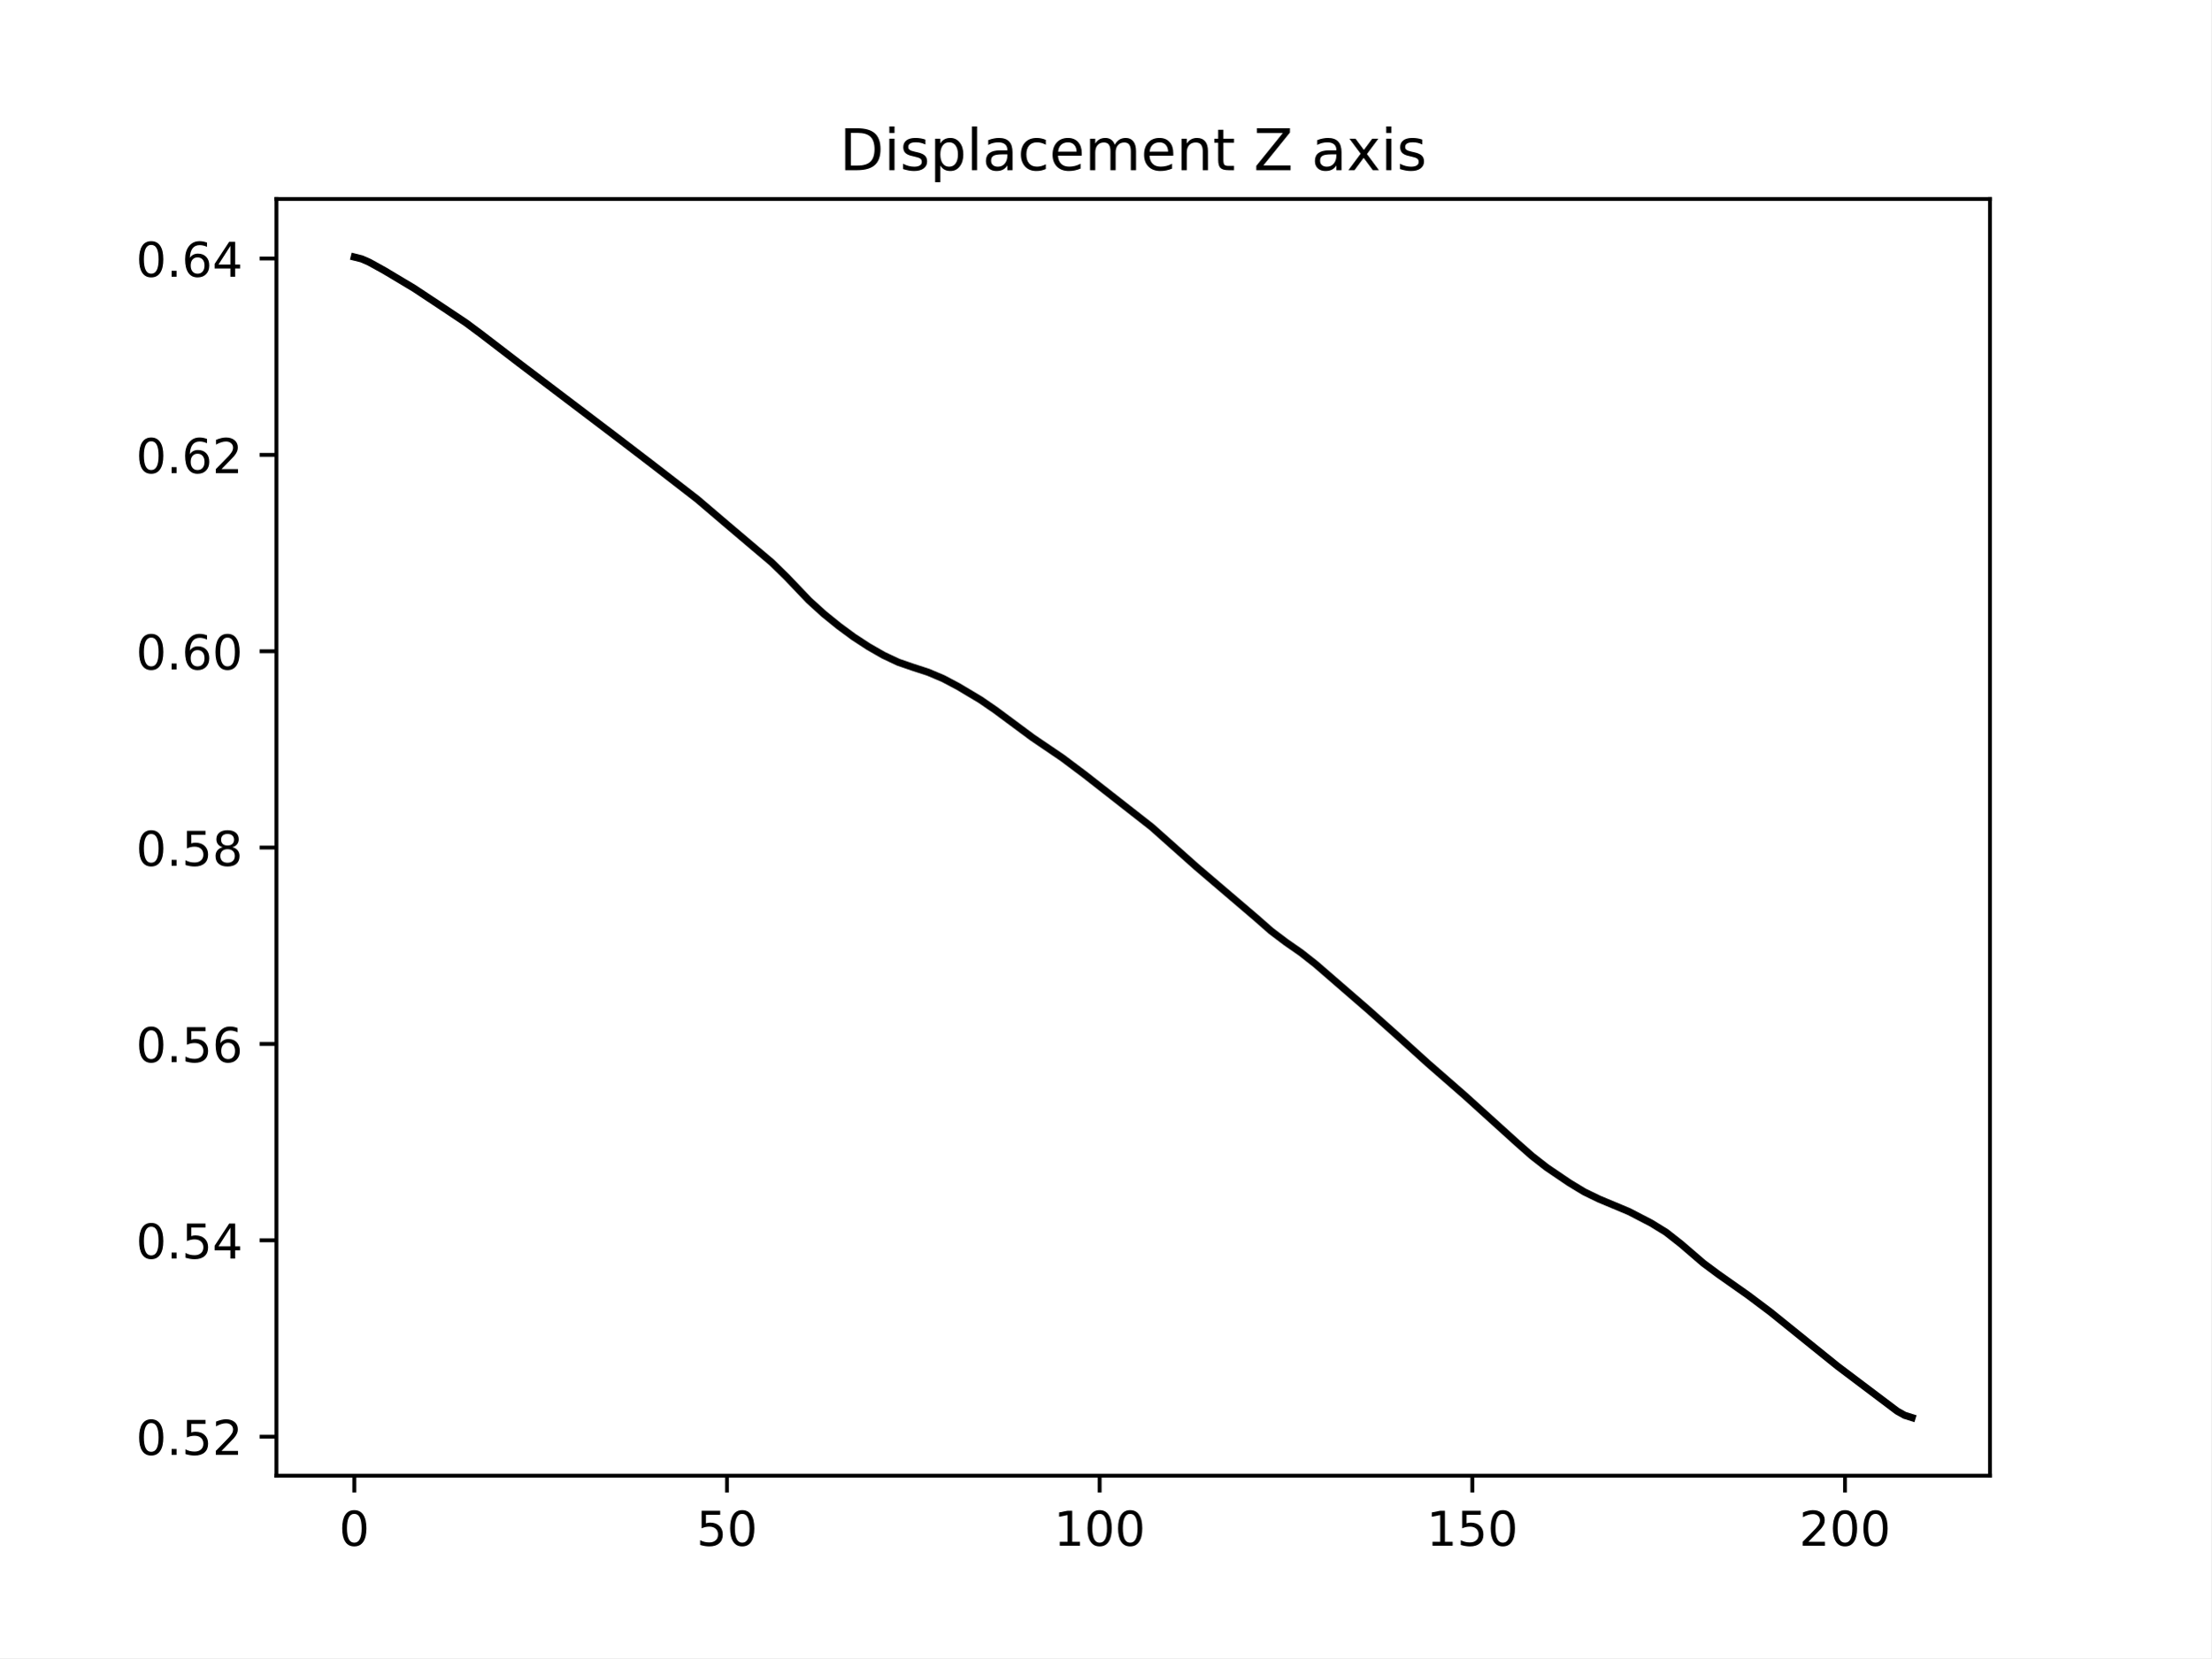
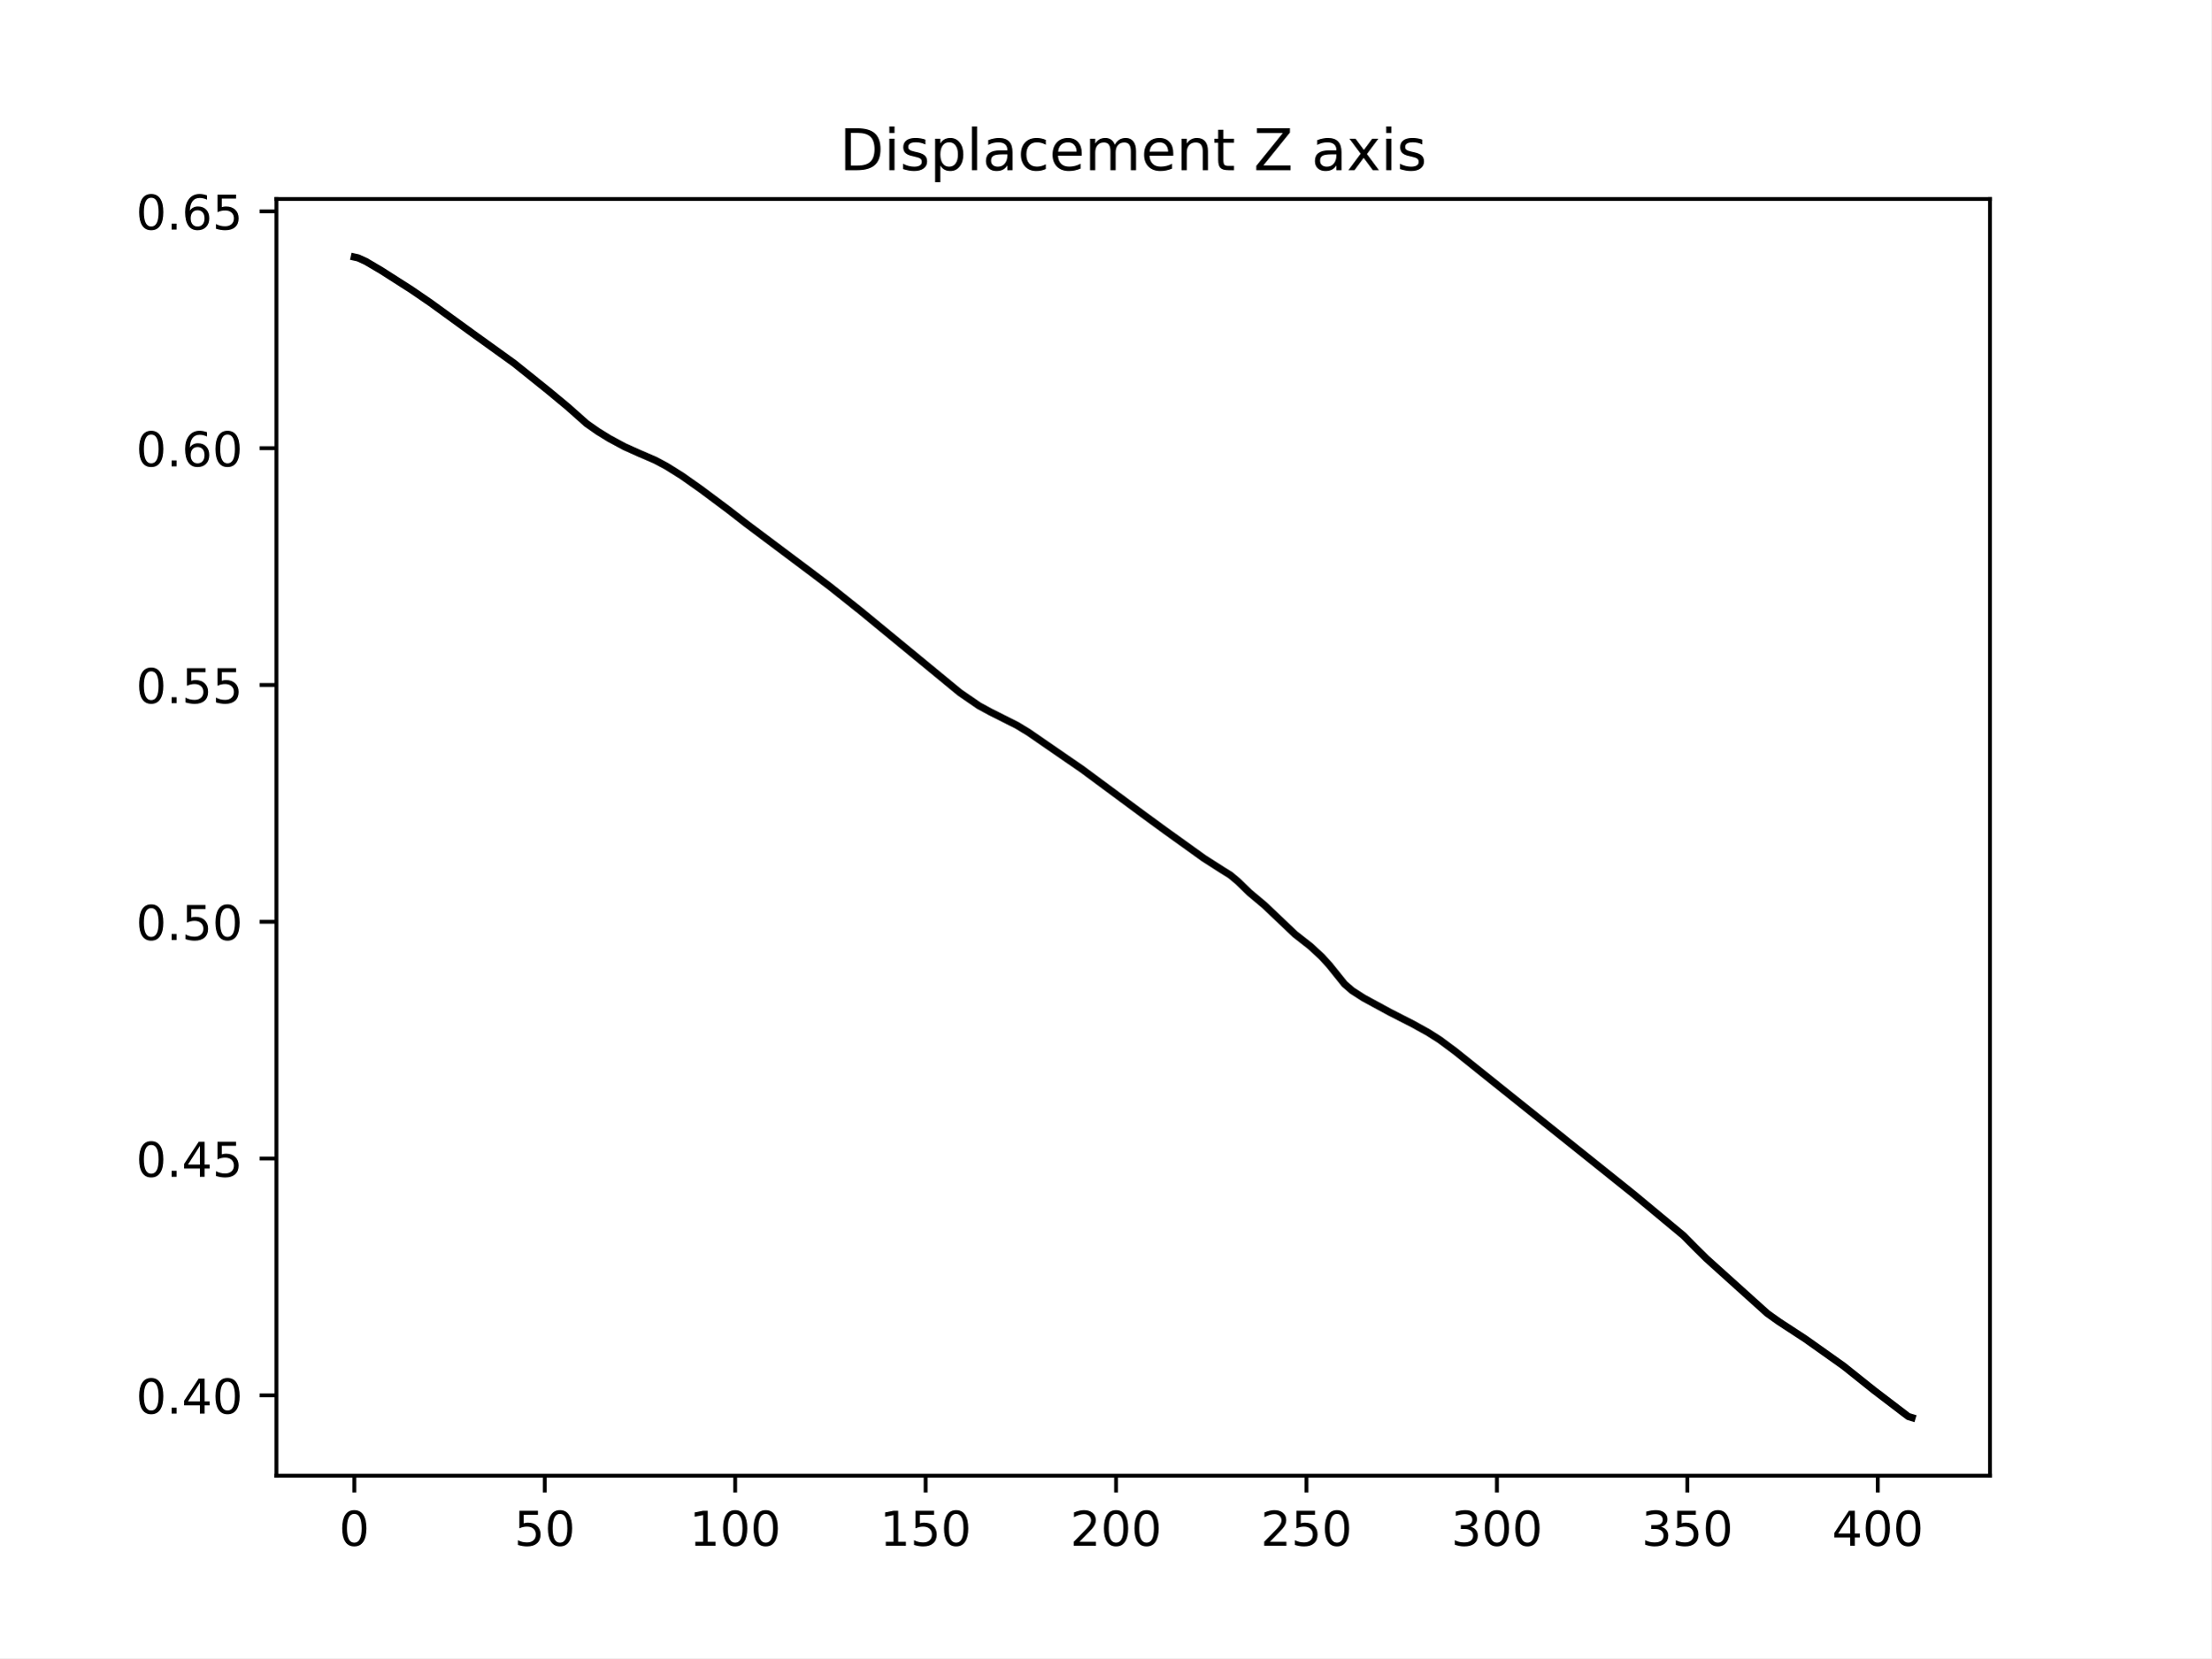
<svg xmlns="http://www.w3.org/2000/svg" xmlns:xlink="http://www.w3.org/1999/xlink" width="460.8pt" height="345.6pt" viewBox="0 0 460.8 345.6" version="1.1">
  <defs>
    <style type="text/css">*{stroke-linejoin: round; stroke-linecap: butt}</style>
  </defs>
  <g id="figure_1">
    <g id="patch_1">
      <path d="M 0 345.6  L 460.8 345.6  L 460.8 0  L 0 0  z " style="fill: #ffffff" />
    </g>
    <g id="axes_1">
      <g id="patch_2">
        <path d="M 57.6 307.584  L 414.72 307.584  L 414.72 41.472  L 57.6 41.472  z " style="fill: #ffffff" />
      </g>
      <g id="matplotlib.axis_1">
        <g id="xtick_1">
          <g id="line2d_1">
            <defs>
-               <path id="m29eb6e5191" d="M 0 0  L 0 3.5  " style="stroke: #000000; stroke-width: 0.8" />
+               <path id="m423ec6bc5e" d="M 0 0  L 0 3.5  " style="stroke: #000000; stroke-width: 0.8" />
            </defs>
            <g>
-               <use xlink:href="#m29eb6e5191" x="73.833" y="307.584" style="stroke: #000000; stroke-width: 0.8" />
+               <use xlink:href="#m423ec6bc5e" x="73.833" y="307.584" style="stroke: #000000; stroke-width: 0.8" />
            </g>
          </g>
          <g id="text_1">
            <g transform="translate(70.65148 322.1824) scale(0.1 -0.1)">
              <defs>
                <path id="DejaVuSans-30" d="M 2034 4250  Q 1547 4250 1301 3770  Q 1056 3291 1056 2328  Q 1056 1369 1301 889  Q 1547 409 2034 409  Q 2525 409 2770 889  Q 3016 1369 3016 2328  Q 3016 3291 2770 3770  Q 2525 4250 2034 4250  z M 2034 4750  Q 2819 4750 3233 4129  Q 3647 3509 3647 2328  Q 3647 1150 3233 529  Q 2819 -91 2034 -91  Q 1250 -91 836 529  Q 422 1150 422 2328  Q 422 3509 836 4129  Q 1250 4750 2034 4750  z " transform="scale(0.015625)" />
              </defs>
              <use xlink:href="#DejaVuSans-30" />
            </g>
          </g>
        </g>
        <g id="xtick_2">
          <g id="line2d_2">
            <g>
-               <use xlink:href="#m29eb6e5191" x="151.501" y="307.584" style="stroke: #000000; stroke-width: 0.8" />
+               <use xlink:href="#m423ec6bc5e" x="113.522" y="307.584" style="stroke: #000000; stroke-width: 0.8" />
            </g>
          </g>
          <g id="text_2">
-             <g transform="translate(145.1388 322.1824) scale(0.1 -0.1)">
+             <g transform="translate(107.159 322.1824) scale(0.1 -0.1)">
              <defs>
                <path id="DejaVuSans-35" d="M 691 4666  L 3169 4666  L 3169 4134  L 1269 4134  L 1269 2991  Q 1406 3038 1543 3061  Q 1681 3084 1819 3084  Q 2600 3084 3056 2656  Q 3513 2228 3513 1497  Q 3513 744 3044 326  Q 2575 -91 1722 -91  Q 1428 -91 1123 -41  Q 819 9 494 109  L 494 744  Q 775 591 1075 516  Q 1375 441 1709 441  Q 2250 441 2565 725  Q 2881 1009 2881 1497  Q 2881 1984 2565 2268  Q 2250 2553 1709 2553  Q 1456 2553 1204 2497  Q 953 2441 691 2322  L 691 4666  z " transform="scale(0.015625)" />
              </defs>
              <use xlink:href="#DejaVuSans-35" />
              <use xlink:href="#DejaVuSans-30" x="63.623" />
            </g>
          </g>
        </g>
        <g id="xtick_3">
          <g id="line2d_3">
            <g>
-               <use xlink:href="#m29eb6e5191" x="229.17" y="307.584" style="stroke: #000000; stroke-width: 0.8" />
+               <use xlink:href="#m423ec6bc5e" x="153.21" y="307.584" style="stroke: #000000; stroke-width: 0.8" />
            </g>
          </g>
          <g id="text_3">
-             <g transform="translate(219.6261 322.1824) scale(0.1 -0.1)">
+             <g transform="translate(143.6666 322.1824) scale(0.1 -0.1)">
              <defs>
                <path id="DejaVuSans-31" d="M 794 531  L 1825 531  L 1825 4091  L 703 3866  L 703 4441  L 1819 4666  L 2450 4666  L 2450 531  L 3481 531  L 3481 0  L 794 0  L 794 531  z " transform="scale(0.015625)" />
              </defs>
              <use xlink:href="#DejaVuSans-31" />
              <use xlink:href="#DejaVuSans-30" x="63.623" />
              <use xlink:href="#DejaVuSans-30" x="127.246" />
            </g>
          </g>
        </g>
        <g id="xtick_4">
          <g id="line2d_4">
            <g>
-               <use xlink:href="#m29eb6e5191" x="306.838" y="307.584" style="stroke: #000000; stroke-width: 0.8" />
+               <use xlink:href="#m423ec6bc5e" x="192.899" y="307.584" style="stroke: #000000; stroke-width: 0.8" />
            </g>
          </g>
          <g id="text_4">
-             <g transform="translate(297.2946 322.1824) scale(0.1 -0.1)">
+             <g transform="translate(183.3554 322.1824) scale(0.1 -0.1)">
              <use xlink:href="#DejaVuSans-31" />
              <use xlink:href="#DejaVuSans-35" x="63.623" />
              <use xlink:href="#DejaVuSans-30" x="127.246" />
            </g>
          </g>
        </g>
        <g id="xtick_5">
          <g id="line2d_5">
            <g>
-               <use xlink:href="#m29eb6e5191" x="384.507" y="307.584" style="stroke: #000000; stroke-width: 0.8" />
+               <use xlink:href="#m423ec6bc5e" x="232.588" y="307.584" style="stroke: #000000; stroke-width: 0.8" />
            </g>
          </g>
          <g id="text_5">
-             <g transform="translate(374.9632 322.1824) scale(0.1 -0.1)">
+             <g transform="translate(223.0443 322.1824) scale(0.1 -0.1)">
              <defs>
                <path id="DejaVuSans-32" d="M 1228 531  L 3431 531  L 3431 0  L 469 0  L 469 531  Q 828 903 1448 1529  Q 2069 2156 2228 2338  Q 2531 2678 2651 2914  Q 2772 3150 2772 3378  Q 2772 3750 2511 3984  Q 2250 4219 1831 4219  Q 1534 4219 1204 4116  Q 875 4013 500 3803  L 500 4441  Q 881 4594 1212 4672  Q 1544 4750 1819 4750  Q 2544 4750 2975 4387  Q 3406 4025 3406 3419  Q 3406 3131 3298 2873  Q 3191 2616 2906 2266  Q 2828 2175 2409 1742  Q 1991 1309 1228 531  z " transform="scale(0.015625)" />
              </defs>
              <use xlink:href="#DejaVuSans-32" />
+               <use xlink:href="#DejaVuSans-30" x="63.623" />
+               <use xlink:href="#DejaVuSans-30" x="127.246" />
+             </g>
+           </g>
+         </g>
+         <g id="xtick_6">
+           <g id="line2d_6">
+             <g>
+               <use xlink:href="#m423ec6bc5e" x="272.277" y="307.584" style="stroke: #000000; stroke-width: 0.8" />
+             </g>
+           </g>
+           <g id="text_6">
+             <g transform="translate(262.7331 322.1824) scale(0.1 -0.1)">
+               <use xlink:href="#DejaVuSans-32" />
+               <use xlink:href="#DejaVuSans-35" x="63.623" />
+               <use xlink:href="#DejaVuSans-30" x="127.246" />
+             </g>
+           </g>
+         </g>
+         <g id="xtick_7">
+           <g id="line2d_7">
+             <g>
+               <use xlink:href="#m423ec6bc5e" x="311.966" y="307.584" style="stroke: #000000; stroke-width: 0.8" />
+             </g>
+           </g>
+           <g id="text_7">
+             <g transform="translate(302.4219 322.1824) scale(0.1 -0.1)">
+               <defs>
+                 <path id="DejaVuSans-33" d="M 2597 2516  Q 3050 2419 3304 2112  Q 3559 1806 3559 1356  Q 3559 666 3084 287  Q 2609 -91 1734 -91  Q 1441 -91 1130 -33  Q 819 25 488 141  L 488 750  Q 750 597 1062 519  Q 1375 441 1716 441  Q 2309 441 2620 675  Q 2931 909 2931 1356  Q 2931 1769 2642 2001  Q 2353 2234 1838 2234  L 1294 2234  L 1294 2753  L 1863 2753  Q 2328 2753 2575 2939  Q 2822 3125 2822 3475  Q 2822 3834 2567 4026  Q 2313 4219 1838 4219  Q 1578 4219 1281 4162  Q 984 4106 628 3988  L 628 4550  Q 988 4650 1302 4700  Q 1616 4750 1894 4750  Q 2613 4750 3031 4423  Q 3450 4097 3450 3541  Q 3450 3153 3228 2886  Q 3006 2619 2597 2516  z " transform="scale(0.015625)" />
+               </defs>
+               <use xlink:href="#DejaVuSans-33" />
+               <use xlink:href="#DejaVuSans-30" x="63.623" />
+               <use xlink:href="#DejaVuSans-30" x="127.246" />
+             </g>
+           </g>
+         </g>
+         <g id="xtick_8">
+           <g id="line2d_8">
+             <g>
+               <use xlink:href="#m423ec6bc5e" x="351.654" y="307.584" style="stroke: #000000; stroke-width: 0.8" />
+             </g>
+           </g>
+           <g id="text_8">
+             <g transform="translate(342.1107 322.1824) scale(0.1 -0.1)">
+               <use xlink:href="#DejaVuSans-33" />
+               <use xlink:href="#DejaVuSans-35" x="63.623" />
+               <use xlink:href="#DejaVuSans-30" x="127.246" />
+             </g>
+           </g>
+         </g>
+         <g id="xtick_9">
+           <g id="line2d_9">
+             <g>
+               <use xlink:href="#m423ec6bc5e" x="391.343" y="307.584" style="stroke: #000000; stroke-width: 0.8" />
+             </g>
+           </g>
+           <g id="text_9">
+             <g transform="translate(381.7995 322.1824) scale(0.1 -0.1)">
+               <defs>
+                 <path id="DejaVuSans-34" d="M 2419 4116  L 825 1625  L 2419 1625  L 2419 4116  z M 2253 4666  L 3047 4666  L 3047 1625  L 3713 1625  L 3713 1100  L 3047 1100  L 3047 0  L 2419 0  L 2419 1100  L 313 1100  L 313 1709  L 2253 4666  z " transform="scale(0.015625)" />
+               </defs>
+               <use xlink:href="#DejaVuSans-34" />
              <use xlink:href="#DejaVuSans-30" x="63.623" />
              <use xlink:href="#DejaVuSans-30" x="127.246" />
            </g>
          </g>
        </g>
      </g>
      <g id="matplotlib.axis_2">
        <g id="ytick_1">
-           <g id="line2d_6">
+           <g id="line2d_10">
            <defs>
-               <path id="m29cc52591c" d="M 0 0  L -3.5 0  " style="stroke: #000000; stroke-width: 0.8" />
+               <path id="mfb148295cd" d="M 0 0  L -3.5 0  " style="stroke: #000000; stroke-width: 0.8" />
            </defs>
            <g>
-               <use xlink:href="#m29cc52591c" x="57.6" y="299.447" style="stroke: #000000; stroke-width: 0.8" />
-             </g>
-           </g>
-           <g id="text_6">
-             <g transform="translate(28.33438 303.2459) scale(0.1 -0.1)">
+               <use xlink:href="#mfb148295cd" x="57.6" y="290.841" style="stroke: #000000; stroke-width: 0.8" />
+             </g>
+           </g>
+           <g id="text_10">
+             <g transform="translate(28.33438 294.6401) scale(0.1 -0.1)">
              <defs>
                <path id="DejaVuSans-2e" d="M 684 794  L 1344 794  L 1344 0  L 684 0  L 684 794  z " transform="scale(0.015625)" />
              </defs>
              <use xlink:href="#DejaVuSans-30" />
              <use xlink:href="#DejaVuSans-2e" x="63.623" />
+               <use xlink:href="#DejaVuSans-34" x="95.41" />
+               <use xlink:href="#DejaVuSans-30" x="159.033" />
+             </g>
+           </g>
+         </g>
+         <g id="ytick_2">
+           <g id="line2d_11">
+             <g>
+               <use xlink:href="#mfb148295cd" x="57.6" y="241.482" style="stroke: #000000; stroke-width: 0.8" />
+             </g>
+           </g>
+           <g id="text_11">
+             <g transform="translate(28.33438 245.2814) scale(0.1 -0.1)">
+               <use xlink:href="#DejaVuSans-30" />
+               <use xlink:href="#DejaVuSans-2e" x="63.623" />
+               <use xlink:href="#DejaVuSans-34" x="95.41" />
+               <use xlink:href="#DejaVuSans-35" x="159.033" />
+             </g>
+           </g>
+         </g>
+         <g id="ytick_3">
+           <g id="line2d_12">
+             <g>
+               <use xlink:href="#mfb148295cd" x="57.6" y="192.124" style="stroke: #000000; stroke-width: 0.8" />
+             </g>
+           </g>
+           <g id="text_12">
+             <g transform="translate(28.33438 195.9227) scale(0.1 -0.1)">
+               <use xlink:href="#DejaVuSans-30" />
+               <use xlink:href="#DejaVuSans-2e" x="63.623" />
              <use xlink:href="#DejaVuSans-35" x="95.41" />
-               <use xlink:href="#DejaVuSans-32" x="159.033" />
-             </g>
-           </g>
-         </g>
-         <g id="ytick_2">
-           <g id="line2d_7">
-             <g>
-               <use xlink:href="#m29cc52591c" x="57.6" y="258.519" style="stroke: #000000; stroke-width: 0.8" />
-             </g>
-           </g>
-           <g id="text_7">
-             <g transform="translate(28.33438 262.3181) scale(0.1 -0.1)">
-               <defs>
-                 <path id="DejaVuSans-34" d="M 2419 4116  L 825 1625  L 2419 1625  L 2419 4116  z M 2253 4666  L 3047 4666  L 3047 1625  L 3713 1625  L 3713 1100  L 3047 1100  L 3047 0  L 2419 0  L 2419 1100  L 313 1100  L 313 1709  L 2253 4666  z " transform="scale(0.015625)" />
-               </defs>
+               <use xlink:href="#DejaVuSans-30" x="159.033" />
+             </g>
+           </g>
+         </g>
+         <g id="ytick_4">
+           <g id="line2d_13">
+             <g>
+               <use xlink:href="#mfb148295cd" x="57.6" y="142.765" style="stroke: #000000; stroke-width: 0.8" />
+             </g>
+           </g>
+           <g id="text_13">
+             <g transform="translate(28.33438 146.5641) scale(0.1 -0.1)">
              <use xlink:href="#DejaVuSans-30" />
              <use xlink:href="#DejaVuSans-2e" x="63.623" />
              <use xlink:href="#DejaVuSans-35" x="95.41" />
-               <use xlink:href="#DejaVuSans-34" x="159.033" />
-             </g>
-           </g>
-         </g>
-         <g id="ytick_3">
-           <g id="line2d_8">
-             <g>
-               <use xlink:href="#m29cc52591c" x="57.6" y="217.591" style="stroke: #000000; stroke-width: 0.8" />
-             </g>
-           </g>
-           <g id="text_8">
-             <g transform="translate(28.33438 221.3903) scale(0.1 -0.1)">
+               <use xlink:href="#DejaVuSans-35" x="159.033" />
+             </g>
+           </g>
+         </g>
+         <g id="ytick_5">
+           <g id="line2d_14">
+             <g>
+               <use xlink:href="#mfb148295cd" x="57.6" y="93.406" style="stroke: #000000; stroke-width: 0.8" />
+             </g>
+           </g>
+           <g id="text_14">
+             <g transform="translate(28.33438 97.20542) scale(0.1 -0.1)">
              <defs>
                <path id="DejaVuSans-36" d="M 2113 2584  Q 1688 2584 1439 2293  Q 1191 2003 1191 1497  Q 1191 994 1439 701  Q 1688 409 2113 409  Q 2538 409 2786 701  Q 3034 994 3034 1497  Q 3034 2003 2786 2293  Q 2538 2584 2113 2584  z M 3366 4563  L 3366 3988  Q 3128 4100 2886 4159  Q 2644 4219 2406 4219  Q 1781 4219 1451 3797  Q 1122 3375 1075 2522  Q 1259 2794 1537 2939  Q 1816 3084 2150 3084  Q 2853 3084 3261 2657  Q 3669 2231 3669 1497  Q 3669 778 3244 343  Q 2819 -91 2113 -91  Q 1303 -91 875 529  Q 447 1150 447 2328  Q 447 3434 972 4092  Q 1497 4750 2381 4750  Q 2619 4750 2861 4703  Q 3103 4656 3366 4563  z " transform="scale(0.015625)" />
              </defs>
-               <use xlink:href="#DejaVuSans-30" />
-               <use xlink:href="#DejaVuSans-2e" x="63.623" />
-               <use xlink:href="#DejaVuSans-35" x="95.41" />
-               <use xlink:href="#DejaVuSans-36" x="159.033" />
-             </g>
-           </g>
-         </g>
-         <g id="ytick_4">
-           <g id="line2d_9">
-             <g>
-               <use xlink:href="#m29cc52591c" x="57.6" y="176.663" style="stroke: #000000; stroke-width: 0.8" />
-             </g>
-           </g>
-           <g id="text_9">
-             <g transform="translate(28.33438 180.4625) scale(0.1 -0.1)">
-               <defs>
-                 <path id="DejaVuSans-38" d="M 2034 2216  Q 1584 2216 1326 1975  Q 1069 1734 1069 1313  Q 1069 891 1326 650  Q 1584 409 2034 409  Q 2484 409 2743 651  Q 3003 894 3003 1313  Q 3003 1734 2745 1975  Q 2488 2216 2034 2216  z M 1403 2484  Q 997 2584 770 2862  Q 544 3141 544 3541  Q 544 4100 942 4425  Q 1341 4750 2034 4750  Q 2731 4750 3128 4425  Q 3525 4100 3525 3541  Q 3525 3141 3298 2862  Q 3072 2584 2669 2484  Q 3125 2378 3379 2068  Q 3634 1759 3634 1313  Q 3634 634 3220 271  Q 2806 -91 2034 -91  Q 1263 -91 848 271  Q 434 634 434 1313  Q 434 1759 690 2068  Q 947 2378 1403 2484  z M 1172 3481  Q 1172 3119 1398 2916  Q 1625 2713 2034 2713  Q 2441 2713 2670 2916  Q 2900 3119 2900 3481  Q 2900 3844 2670 4047  Q 2441 4250 2034 4250  Q 1625 4250 1398 4047  Q 1172 3844 1172 3481  z " transform="scale(0.015625)" />
-               </defs>
-               <use xlink:href="#DejaVuSans-30" />
-               <use xlink:href="#DejaVuSans-2e" x="63.623" />
-               <use xlink:href="#DejaVuSans-35" x="95.41" />
-               <use xlink:href="#DejaVuSans-38" x="159.033" />
-             </g>
-           </g>
-         </g>
-         <g id="ytick_5">
-           <g id="line2d_10">
-             <g>
-               <use xlink:href="#m29cc52591c" x="57.6" y="135.736" style="stroke: #000000; stroke-width: 0.8" />
-             </g>
-           </g>
-           <g id="text_10">
-             <g transform="translate(28.33438 139.5348) scale(0.1 -0.1)">
              <use xlink:href="#DejaVuSans-30" />
              <use xlink:href="#DejaVuSans-2e" x="63.623" />
              <use xlink:href="#DejaVuSans-36" x="95.41" />
              <use xlink:href="#DejaVuSans-30" x="159.033" />
            </g>
          </g>
        </g>
        <g id="ytick_6">
-           <g id="line2d_11">
-             <g>
-               <use xlink:href="#m29cc52591c" x="57.6" y="94.808" style="stroke: #000000; stroke-width: 0.8" />
-             </g>
-           </g>
-           <g id="text_11">
-             <g transform="translate(28.33438 98.60696) scale(0.1 -0.1)">
+           <g id="line2d_15">
+             <g>
+               <use xlink:href="#mfb148295cd" x="57.6" y="44.048" style="stroke: #000000; stroke-width: 0.8" />
+             </g>
+           </g>
+           <g id="text_15">
+             <g transform="translate(28.33438 47.84676) scale(0.1 -0.1)">
              <use xlink:href="#DejaVuSans-30" />
              <use xlink:href="#DejaVuSans-2e" x="63.623" />
              <use xlink:href="#DejaVuSans-36" x="95.41" />
-               <use xlink:href="#DejaVuSans-32" x="159.033" />
-             </g>
-           </g>
-         </g>
-         <g id="ytick_7">
-           <g id="line2d_12">
-             <g>
-               <use xlink:href="#m29cc52591c" x="57.6" y="53.88" style="stroke: #000000; stroke-width: 0.8" />
-             </g>
-           </g>
-           <g id="text_12">
-             <g transform="translate(28.33438 57.67918) scale(0.1 -0.1)">
-               <use xlink:href="#DejaVuSans-30" />
-               <use xlink:href="#DejaVuSans-2e" x="63.623" />
-               <use xlink:href="#DejaVuSans-36" x="95.41" />
-               <use xlink:href="#DejaVuSans-34" x="159.033" />
-             </g>
-           </g>
-         </g>
-       </g>
-       <g id="line2d_13">
-         <path d="M 73.833 53.568  L 75.386 53.962  L 76.939 54.643  L 80.046 56.359  L 86.26 60.073  L 92.473 64.187  L 97.133 67.3  L 100.24 69.608  L 108.007 75.568  L 128.201 90.881  L 135.968 96.822  L 145.288 104.032  L 151.501 109.33  L 157.715 114.597  L 160.822 117.223  L 163.928 120.258  L 168.588 125.145  L 171.695 127.965  L 174.802 130.481  L 177.909 132.77  L 181.015 134.796  L 184.122 136.577  L 187.229 138.037  L 190.336 139.104  L 193.442 140.116  L 196.549 141.432  L 199.656 143.075  L 204.316 145.855  L 207.423 147.989  L 215.189 153.749  L 221.403 157.964  L 226.063 161.461  L 240.043 172.405  L 244.704 176.556  L 249.364 180.706  L 261.791 191.315  L 264.897 194.047  L 268.004 196.393  L 271.111 198.55  L 274.218 200.996  L 285.091 210.416  L 291.305 215.959  L 297.518 221.584  L 305.285 228.365  L 316.159 238.207  L 319.265 240.947  L 322.372 243.371  L 327.032 246.527  L 330.139 248.413  L 333.246 249.924  L 339.459 252.524  L 344.119 254.938  L 347.226 256.85  L 350.333 259.288  L 354.993 263.296  L 358.1 265.605  L 364.313 269.977  L 368.973 273.478  L 376.74 279.747  L 382.954 284.758  L 395.381 294.126  L 396.934 294.996  L 398.487 295.488  L 398.487 295.488  " clip-path="url(#p054468bb57)" style="fill: none; stroke: #000000; stroke-width: 1.5; stroke-linecap: square" />
+               <use xlink:href="#DejaVuSans-35" x="159.033" />
+             </g>
+           </g>
+         </g>
+       </g>
+       <g id="line2d_16">
+         <path d="M 73.833 53.568  L 74.627 53.747  L 76.214 54.468  L 79.389 56.338  L 85.739 60.392  L 89.708 63.11  L 98.44 69.452  L 107.171 75.734  L 114.315 81.472  L 118.284 84.764  L 122.253 88.289  L 124.634 89.953  L 127.016 91.417  L 130.191 93.124  L 133.366 94.545  L 136.541 95.914  L 138.922 97.187  L 142.097 99.173  L 146.066 101.973  L 151.623 106.121  L 155.592 109.203  L 169.086 119.322  L 173.055 122.327  L 179.405 127.385  L 200.043 144.371  L 204.012 147.096  L 206.393 148.39  L 211.95 151.186  L 214.331 152.633  L 218.3 155.368  L 222.269 158.104  L 225.444 160.284  L 238.144 169.685  L 242.907 173.168  L 246.876 176.011  L 250.845 178.868  L 254.814 181.407  L 256.401 182.391  L 257.989 183.715  L 260.37 186.034  L 263.545 188.696  L 269.895 194.734  L 273.071 197.219  L 275.452 199.417  L 277.039 201.158  L 280.215 205.113  L 281.802 206.487  L 284.183 208.019  L 289.74 211.035  L 294.503 213.465  L 297.678 215.227  L 300.059 216.743  L 303.234 219.099  L 340.542 248.979  L 348.479 255.576  L 350.861 257.553  L 353.242 259.97  L 355.623 262.323  L 368.324 273.768  L 370.705 275.464  L 376.262 279.095  L 384.199 284.724  L 390.55 289.794  L 397.693 295.243  L 398.487 295.488  L 398.487 295.488  " clip-path="url(#p9fa31290b5)" style="fill: none; stroke: #000000; stroke-width: 1.5; stroke-linecap: square" />
      </g>
      <g id="patch_3">
        <path d="M 57.6 307.584  L 57.6 41.472  " style="fill: none; stroke: #000000; stroke-width: 0.8; stroke-linejoin: miter; stroke-linecap: square" />
      </g>
      <g id="patch_4">
        <path d="M 414.72 307.584  L 414.72 41.472  " style="fill: none; stroke: #000000; stroke-width: 0.8; stroke-linejoin: miter; stroke-linecap: square" />
      </g>
      <g id="patch_5">
        <path d="M 57.6 307.584  L 414.72 307.584  " style="fill: none; stroke: #000000; stroke-width: 0.8; stroke-linejoin: miter; stroke-linecap: square" />
      </g>
      <g id="patch_6">
        <path d="M 57.6 41.472  L 414.72 41.472  " style="fill: none; stroke: #000000; stroke-width: 0.8; stroke-linejoin: miter; stroke-linecap: square" />
      </g>
-       <g id="text_13">
+       <g id="text_16">
        <g transform="translate(174.9684 35.472) scale(0.12 -0.12)">
          <defs>
            <path id="DejaVuSans-44" d="M 1259 4147  L 1259 519  L 2022 519  Q 2988 519 3436 956  Q 3884 1394 3884 2338  Q 3884 3275 3436 3711  Q 2988 4147 2022 4147  L 1259 4147  z M 628 4666  L 1925 4666  Q 3281 4666 3915 4102  Q 4550 3538 4550 2338  Q 4550 1131 3912 565  Q 3275 0 1925 0  L 628 0  L 628 4666  z " transform="scale(0.015625)" />
            <path id="DejaVuSans-69" d="M 603 3500  L 1178 3500  L 1178 0  L 603 0  L 603 3500  z M 603 4863  L 1178 4863  L 1178 4134  L 603 4134  L 603 4863  z " transform="scale(0.015625)" />
            <path id="DejaVuSans-73" d="M 2834 3397  L 2834 2853  Q 2591 2978 2328 3040  Q 2066 3103 1784 3103  Q 1356 3103 1142 2972  Q 928 2841 928 2578  Q 928 2378 1081 2264  Q 1234 2150 1697 2047  L 1894 2003  Q 2506 1872 2764 1633  Q 3022 1394 3022 966  Q 3022 478 2636 193  Q 2250 -91 1575 -91  Q 1294 -91 989 -36  Q 684 19 347 128  L 347 722  Q 666 556 975 473  Q 1284 391 1588 391  Q 1994 391 2212 530  Q 2431 669 2431 922  Q 2431 1156 2273 1281  Q 2116 1406 1581 1522  L 1381 1569  Q 847 1681 609 1914  Q 372 2147 372 2553  Q 372 3047 722 3315  Q 1072 3584 1716 3584  Q 2034 3584 2315 3537  Q 2597 3491 2834 3397  z " transform="scale(0.015625)" />
            <path id="DejaVuSans-70" d="M 1159 525  L 1159 -1331  L 581 -1331  L 581 3500  L 1159 3500  L 1159 2969  Q 1341 3281 1617 3432  Q 1894 3584 2278 3584  Q 2916 3584 3314 3078  Q 3713 2572 3713 1747  Q 3713 922 3314 415  Q 2916 -91 2278 -91  Q 1894 -91 1617 61  Q 1341 213 1159 525  z M 3116 1747  Q 3116 2381 2855 2742  Q 2594 3103 2138 3103  Q 1681 3103 1420 2742  Q 1159 2381 1159 1747  Q 1159 1113 1420 752  Q 1681 391 2138 391  Q 2594 391 2855 752  Q 3116 1113 3116 1747  z " transform="scale(0.015625)" />
            <path id="DejaVuSans-6c" d="M 603 4863  L 1178 4863  L 1178 0  L 603 0  L 603 4863  z " transform="scale(0.015625)" />
            <path id="DejaVuSans-61" d="M 2194 1759  Q 1497 1759 1228 1600  Q 959 1441 959 1056  Q 959 750 1161 570  Q 1363 391 1709 391  Q 2188 391 2477 730  Q 2766 1069 2766 1631  L 2766 1759  L 2194 1759  z M 3341 1997  L 3341 0  L 2766 0  L 2766 531  Q 2569 213 2275 61  Q 1981 -91 1556 -91  Q 1019 -91 701 211  Q 384 513 384 1019  Q 384 1609 779 1909  Q 1175 2209 1959 2209  L 2766 2209  L 2766 2266  Q 2766 2663 2505 2880  Q 2244 3097 1772 3097  Q 1472 3097 1187 3025  Q 903 2953 641 2809  L 641 3341  Q 956 3463 1253 3523  Q 1550 3584 1831 3584  Q 2591 3584 2966 3190  Q 3341 2797 3341 1997  z " transform="scale(0.015625)" />
            <path id="DejaVuSans-63" d="M 3122 3366  L 3122 2828  Q 2878 2963 2633 3030  Q 2388 3097 2138 3097  Q 1578 3097 1268 2742  Q 959 2388 959 1747  Q 959 1106 1268 751  Q 1578 397 2138 397  Q 2388 397 2633 464  Q 2878 531 3122 666  L 3122 134  Q 2881 22 2623 -34  Q 2366 -91 2075 -91  Q 1284 -91 818 406  Q 353 903 353 1747  Q 353 2603 823 3093  Q 1294 3584 2113 3584  Q 2378 3584 2631 3529  Q 2884 3475 3122 3366  z " transform="scale(0.015625)" />
            <path id="DejaVuSans-65" d="M 3597 1894  L 3597 1613  L 953 1613  Q 991 1019 1311 708  Q 1631 397 2203 397  Q 2534 397 2845 478  Q 3156 559 3463 722  L 3463 178  Q 3153 47 2828 -22  Q 2503 -91 2169 -91  Q 1331 -91 842 396  Q 353 884 353 1716  Q 353 2575 817 3079  Q 1281 3584 2069 3584  Q 2775 3584 3186 3129  Q 3597 2675 3597 1894  z M 3022 2063  Q 3016 2534 2758 2815  Q 2500 3097 2075 3097  Q 1594 3097 1305 2825  Q 1016 2553 972 2059  L 3022 2063  z " transform="scale(0.015625)" />
            <path id="DejaVuSans-6d" d="M 3328 2828  Q 3544 3216 3844 3400  Q 4144 3584 4550 3584  Q 5097 3584 5394 3201  Q 5691 2819 5691 2113  L 5691 0  L 5113 0  L 5113 2094  Q 5113 2597 4934 2840  Q 4756 3084 4391 3084  Q 3944 3084 3684 2787  Q 3425 2491 3425 1978  L 3425 0  L 2847 0  L 2847 2094  Q 2847 2600 2669 2842  Q 2491 3084 2119 3084  Q 1678 3084 1418 2786  Q 1159 2488 1159 1978  L 1159 0  L 581 0  L 581 3500  L 1159 3500  L 1159 2956  Q 1356 3278 1631 3431  Q 1906 3584 2284 3584  Q 2666 3584 2933 3390  Q 3200 3197 3328 2828  z " transform="scale(0.015625)" />
            <path id="DejaVuSans-6e" d="M 3513 2113  L 3513 0  L 2938 0  L 2938 2094  Q 2938 2591 2744 2837  Q 2550 3084 2163 3084  Q 1697 3084 1428 2787  Q 1159 2491 1159 1978  L 1159 0  L 581 0  L 581 3500  L 1159 3500  L 1159 2956  Q 1366 3272 1645 3428  Q 1925 3584 2291 3584  Q 2894 3584 3203 3211  Q 3513 2838 3513 2113  z " transform="scale(0.015625)" />
            <path id="DejaVuSans-74" d="M 1172 4494  L 1172 3500  L 2356 3500  L 2356 3053  L 1172 3053  L 1172 1153  Q 1172 725 1289 603  Q 1406 481 1766 481  L 2356 481  L 2356 0  L 1766 0  Q 1100 0 847 248  Q 594 497 594 1153  L 594 3053  L 172 3053  L 172 3500  L 594 3500  L 594 4494  L 1172 4494  z " transform="scale(0.015625)" />
            <path id="DejaVuSans-20" transform="scale(0.015625)" />
            <path id="DejaVuSans-5a" d="M 359 4666  L 4025 4666  L 4025 4184  L 1075 531  L 4097 531  L 4097 0  L 288 0  L 288 481  L 3238 4134  L 359 4134  L 359 4666  z " transform="scale(0.015625)" />
            <path id="DejaVuSans-78" d="M 3513 3500  L 2247 1797  L 3578 0  L 2900 0  L 1881 1375  L 863 0  L 184 0  L 1544 1831  L 300 3500  L 978 3500  L 1906 2253  L 2834 3500  L 3513 3500  z " transform="scale(0.015625)" />
          </defs>
          <use xlink:href="#DejaVuSans-44" />
          <use xlink:href="#DejaVuSans-69" x="77.002" />
          <use xlink:href="#DejaVuSans-73" x="104.785" />
          <use xlink:href="#DejaVuSans-70" x="156.885" />
          <use xlink:href="#DejaVuSans-6c" x="220.361" />
          <use xlink:href="#DejaVuSans-61" x="248.145" />
          <use xlink:href="#DejaVuSans-63" x="309.424" />
          <use xlink:href="#DejaVuSans-65" x="364.404" />
          <use xlink:href="#DejaVuSans-6d" x="425.928" />
          <use xlink:href="#DejaVuSans-65" x="523.34" />
          <use xlink:href="#DejaVuSans-6e" x="584.863" />
          <use xlink:href="#DejaVuSans-74" x="648.242" />
          <use xlink:href="#DejaVuSans-20" x="687.451" />
          <use xlink:href="#DejaVuSans-5a" x="719.238" />
          <use xlink:href="#DejaVuSans-20" x="787.744" />
          <use xlink:href="#DejaVuSans-61" x="819.531" />
          <use xlink:href="#DejaVuSans-78" x="880.811" />
          <use xlink:href="#DejaVuSans-69" x="939.99" />
          <use xlink:href="#DejaVuSans-73" x="967.773" />
        </g>
      </g>
    </g>
  </g>
  <defs>
-     <clipPath id="p054468bb57">
+     <clipPath id="p9fa31290b5">
      <rect x="57.6" y="41.472" width="357.12" height="266.112" />
    </clipPath>
  </defs>
</svg>
